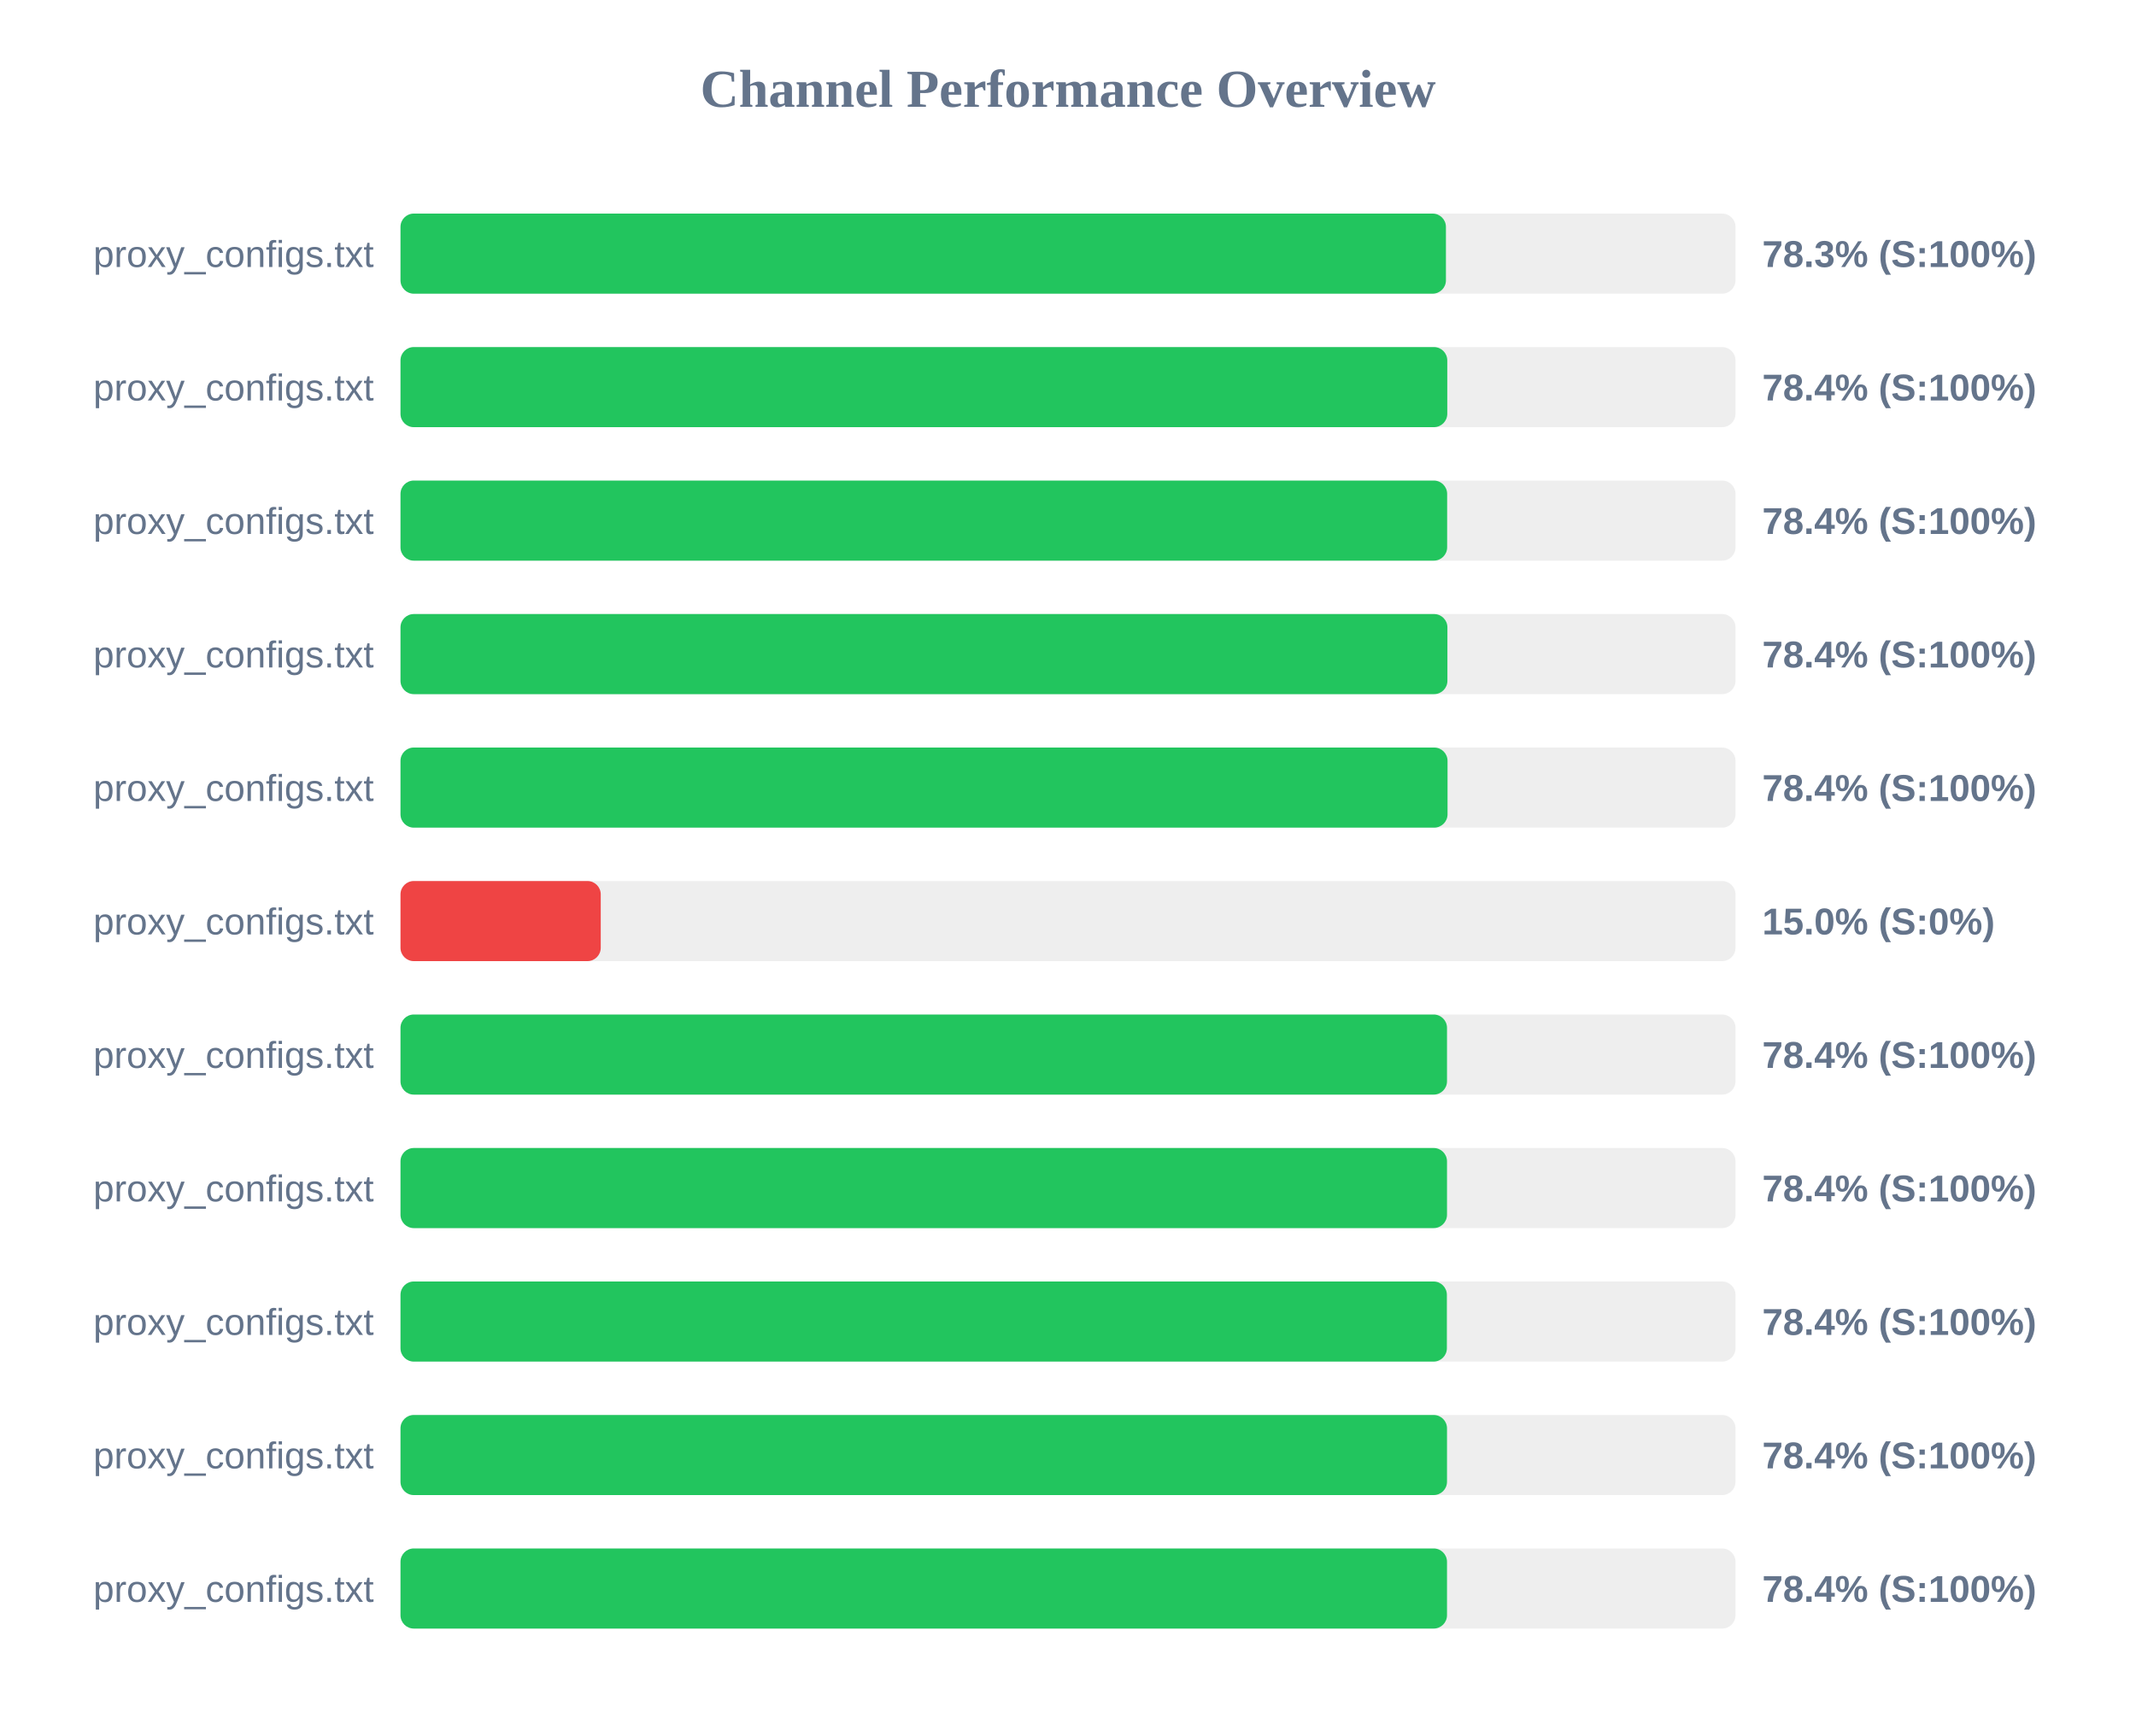
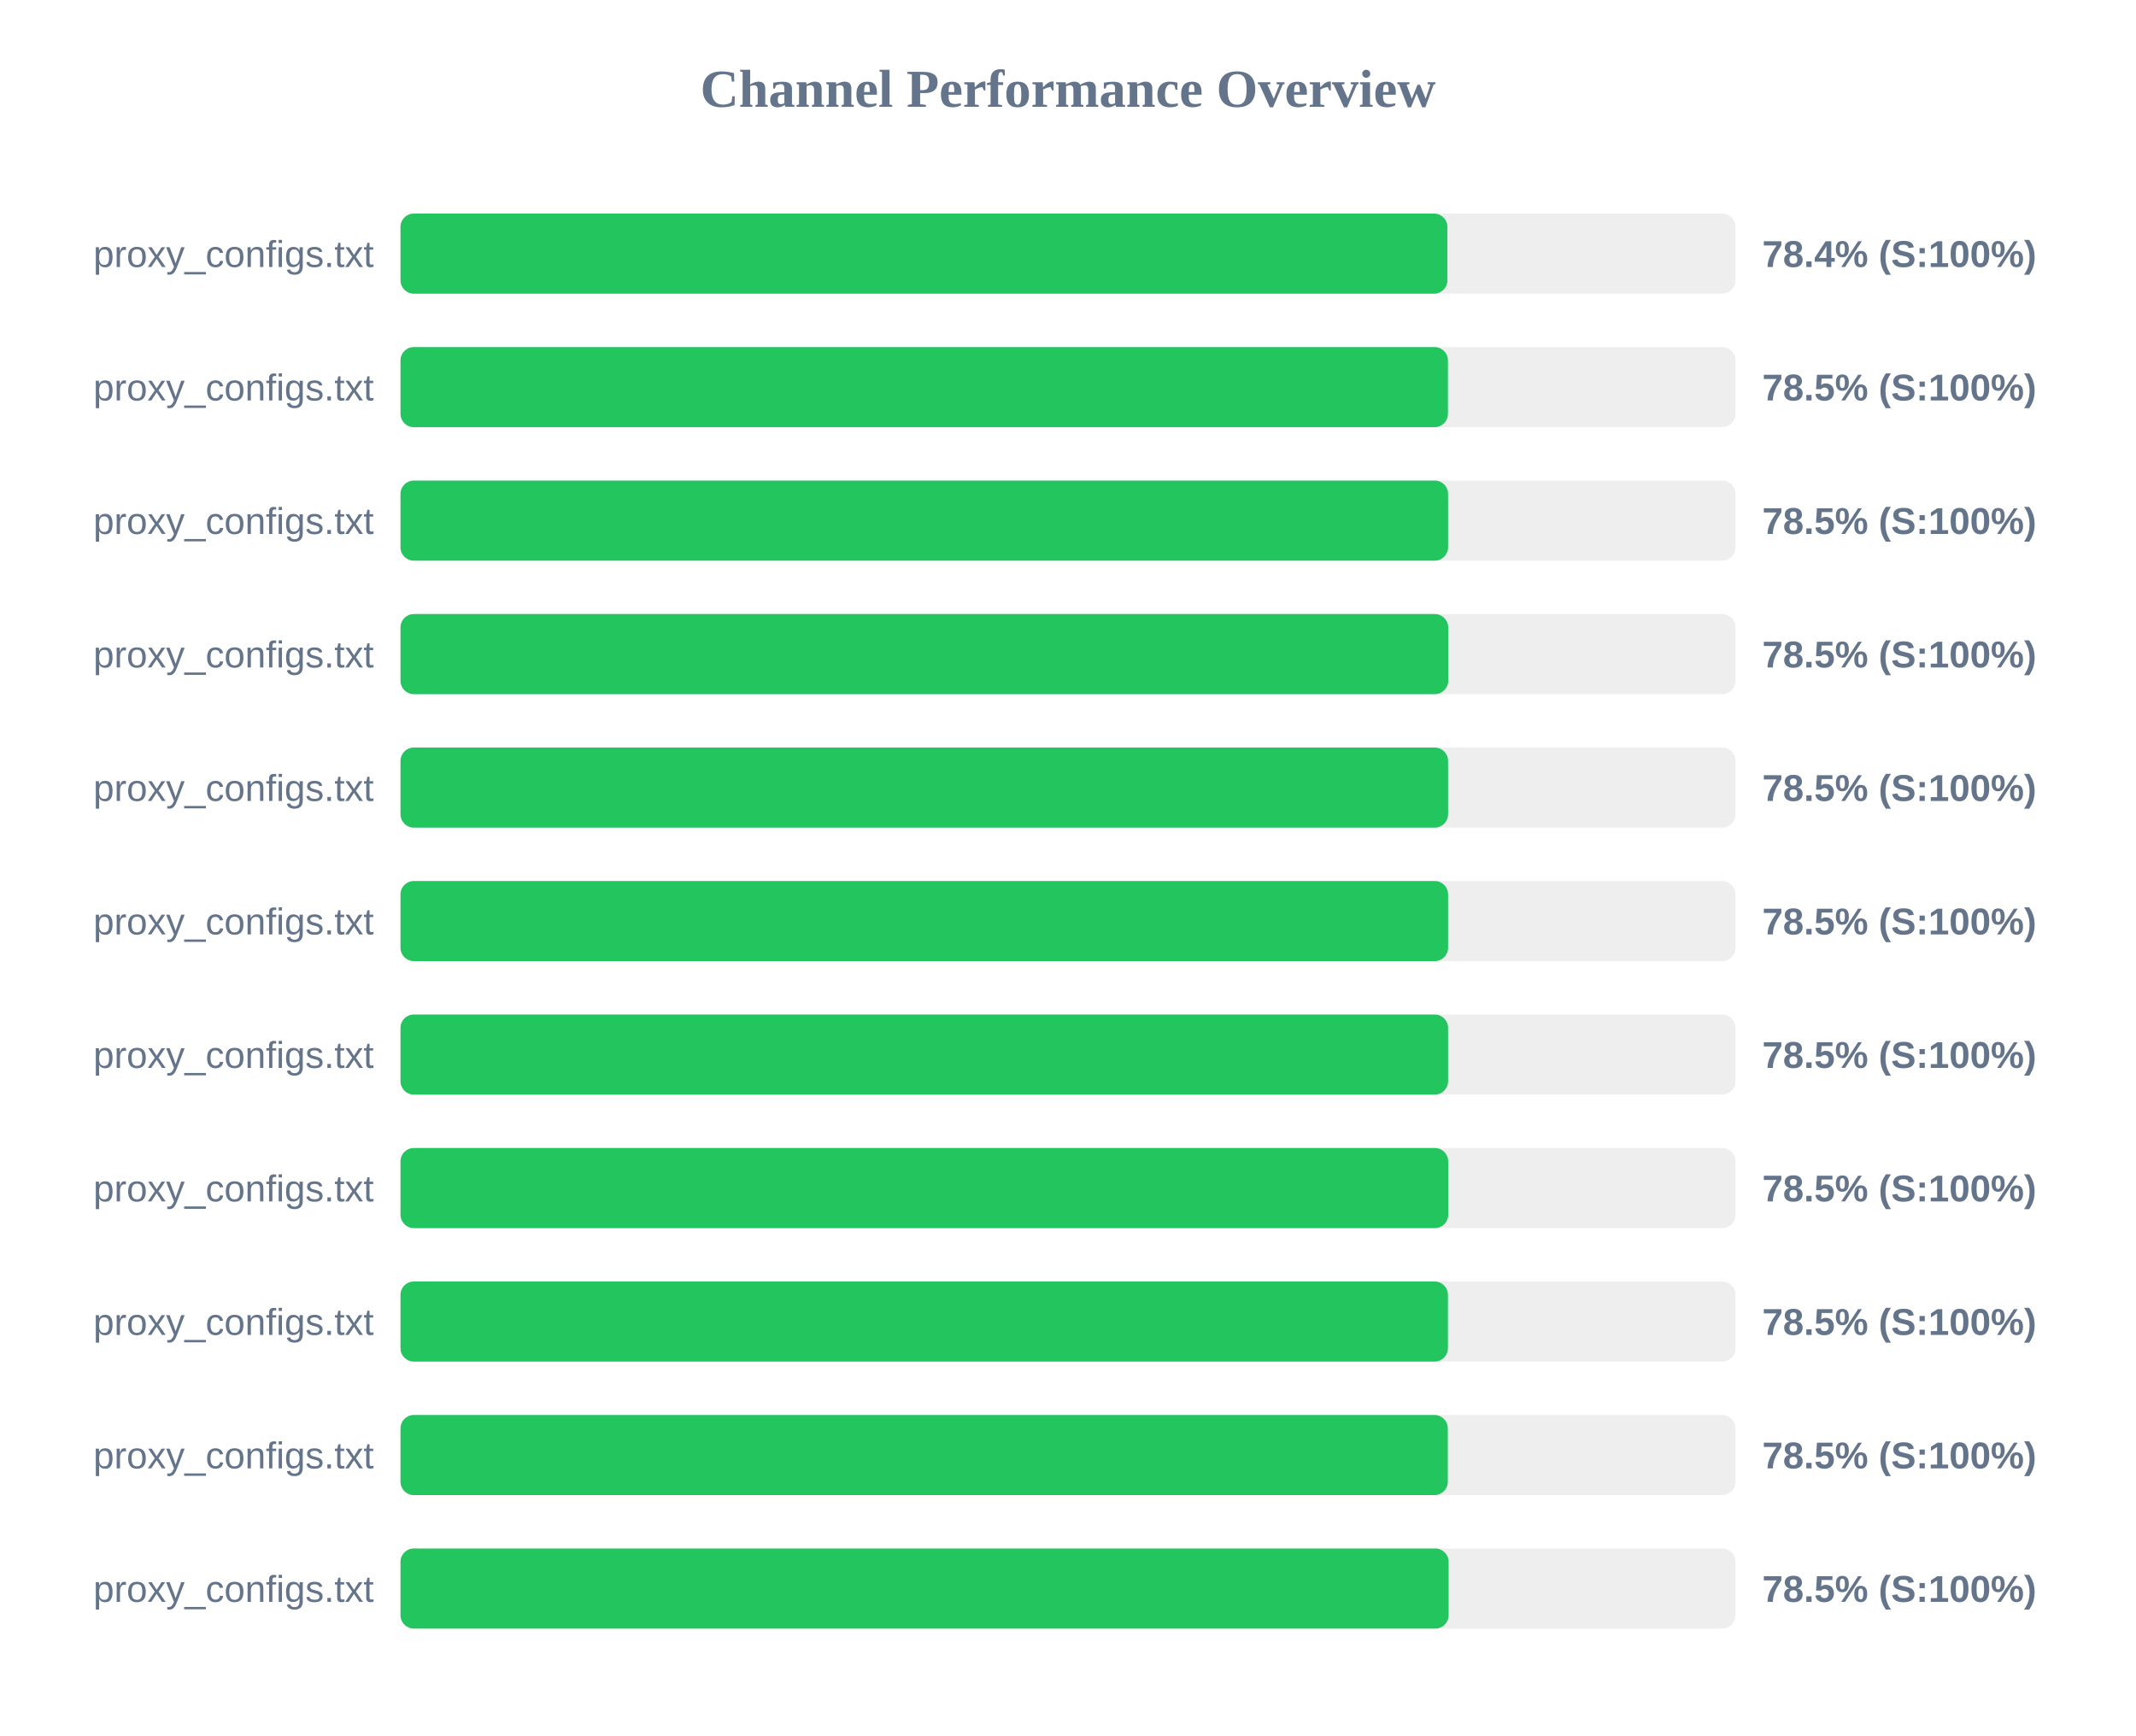
<svg xmlns="http://www.w3.org/2000/svg" width="800" height="650" version="1.1">
  <style>
        .row { font: 14px Arial; fill: #64748b; }
        .score { font: bold 14px Arial; fill: #64748b; }
    </style>
  <text x="400" y="40" text-anchor="middle" font-size="20px" font-weight="bold" fill="#64748b">Channel Performance Overview</text>
  <rect x="150" y="80" width="500" height="30" fill="#eee" rx="5" />
-   <rect x="150" y="80" width="391.55" height="30" fill="#22c55e" rx="5" />
+   <rect x="150" y="80" width="392.1" height="30" fill="#22c55e" rx="5" />
  <text x="140" y="100" text-anchor="end" class="row">proxy_configs.txt</text>
-   <text x="660" y="100" text-anchor="start" class="score">78.3% (S:100%)</text>
+   <text x="660" y="100" text-anchor="start" class="score">78.4% (S:100%)</text>
  <rect x="150" y="130" width="500" height="30" fill="#eee" rx="5" />
-   <rect x="150" y="130" width="392.05" height="30" fill="#22c55e" rx="5" />
+   <rect x="150" y="130" width="392.3" height="30" fill="#22c55e" rx="5" />
  <text x="140" y="150" text-anchor="end" class="row">proxy_configs.txt</text>
-   <text x="660" y="150" text-anchor="start" class="score">78.4% (S:100%)</text>
+   <text x="660" y="150" text-anchor="start" class="score">78.5% (S:100%)</text>
  <rect x="150" y="180" width="500" height="30" fill="#eee" rx="5" />
-   <rect x="150" y="180" width="392.0" height="30" fill="#22c55e" rx="5" />
+   <rect x="150" y="180" width="392.35" height="30" fill="#22c55e" rx="5" />
  <text x="140" y="200" text-anchor="end" class="row">proxy_configs.txt</text>
-   <text x="660" y="200" text-anchor="start" class="score">78.4% (S:100%)</text>
+   <text x="660" y="200" text-anchor="start" class="score">78.5% (S:100%)</text>
  <rect x="150" y="230" width="500" height="30" fill="#eee" rx="5" />
-   <rect x="150" y="230" width="392.1" height="30" fill="#22c55e" rx="5" />
+   <rect x="150" y="230" width="392.4" height="30" fill="#22c55e" rx="5" />
  <text x="140" y="250" text-anchor="end" class="row">proxy_configs.txt</text>
-   <text x="660" y="250" text-anchor="start" class="score">78.4% (S:100%)</text>
+   <text x="660" y="250" text-anchor="start" class="score">78.5% (S:100%)</text>
  <rect x="150" y="280" width="500" height="30" fill="#eee" rx="5" />
-   <rect x="150" y="280" width="392.15" height="30" fill="#22c55e" rx="5" />
+   <rect x="150" y="280" width="392.35" height="30" fill="#22c55e" rx="5" />
  <text x="140" y="300" text-anchor="end" class="row">proxy_configs.txt</text>
-   <text x="660" y="300" text-anchor="start" class="score">78.4% (S:100%)</text>
+   <text x="660" y="300" text-anchor="start" class="score">78.5% (S:100%)</text>
  <rect x="150" y="330" width="500" height="30" fill="#eee" rx="5" />
-   <rect x="150" y="330" width="75.0" height="30" fill="#ef4444" rx="5" />
+   <rect x="150" y="330" width="392.35" height="30" fill="#22c55e" rx="5" />
  <text x="140" y="350" text-anchor="end" class="row">proxy_configs.txt</text>
-   <text x="660" y="350" text-anchor="start" class="score">15.0% (S:0%)</text>
+   <text x="660" y="350" text-anchor="start" class="score">78.5% (S:100%)</text>
  <rect x="150" y="380" width="500" height="30" fill="#eee" rx="5" />
-   <rect x="150" y="380" width="391.95" height="30" fill="#22c55e" rx="5" />
+   <rect x="150" y="380" width="392.35" height="30" fill="#22c55e" rx="5" />
  <text x="140" y="400" text-anchor="end" class="row">proxy_configs.txt</text>
-   <text x="660" y="400" text-anchor="start" class="score">78.4% (S:100%)</text>
+   <text x="660" y="400" text-anchor="start" class="score">78.5% (S:100%)</text>
  <rect x="150" y="430" width="500" height="30" fill="#eee" rx="5" />
-   <rect x="150" y="430" width="391.95" height="30" fill="#22c55e" rx="5" />
+   <rect x="150" y="430" width="392.4" height="30" fill="#22c55e" rx="5" />
  <text x="140" y="450" text-anchor="end" class="row">proxy_configs.txt</text>
-   <text x="660" y="450" text-anchor="start" class="score">78.4% (S:100%)</text>
+   <text x="660" y="450" text-anchor="start" class="score">78.5% (S:100%)</text>
  <rect x="150" y="480" width="500" height="30" fill="#eee" rx="5" />
-   <rect x="150" y="480" width="391.9" height="30" fill="#22c55e" rx="5" />
+   <rect x="150" y="480" width="392.3" height="30" fill="#22c55e" rx="5" />
  <text x="140" y="500" text-anchor="end" class="row">proxy_configs.txt</text>
-   <text x="660" y="500" text-anchor="start" class="score">78.4% (S:100%)</text>
+   <text x="660" y="500" text-anchor="start" class="score">78.5% (S:100%)</text>
  <rect x="150" y="530" width="500" height="30" fill="#eee" rx="5" />
-   <rect x="150" y="530" width="391.95" height="30" fill="#22c55e" rx="5" />
+   <rect x="150" y="530" width="392.25" height="30" fill="#22c55e" rx="5" />
  <text x="140" y="550" text-anchor="end" class="row">proxy_configs.txt</text>
-   <text x="660" y="550" text-anchor="start" class="score">78.4% (S:100%)</text>
+   <text x="660" y="550" text-anchor="start" class="score">78.5% (S:100%)</text>
  <rect x="150" y="580" width="500" height="30" fill="#eee" rx="5" />
-   <rect x="150" y="580" width="391.95" height="30" fill="#22c55e" rx="5" />
+   <rect x="150" y="580" width="392.55" height="30" fill="#22c55e" rx="5" />
  <text x="140" y="600" text-anchor="end" class="row">proxy_configs.txt</text>
-   <text x="660" y="600" text-anchor="start" class="score">78.4% (S:100%)</text>
+   <text x="660" y="600" text-anchor="start" class="score">78.5% (S:100%)</text>
</svg>
